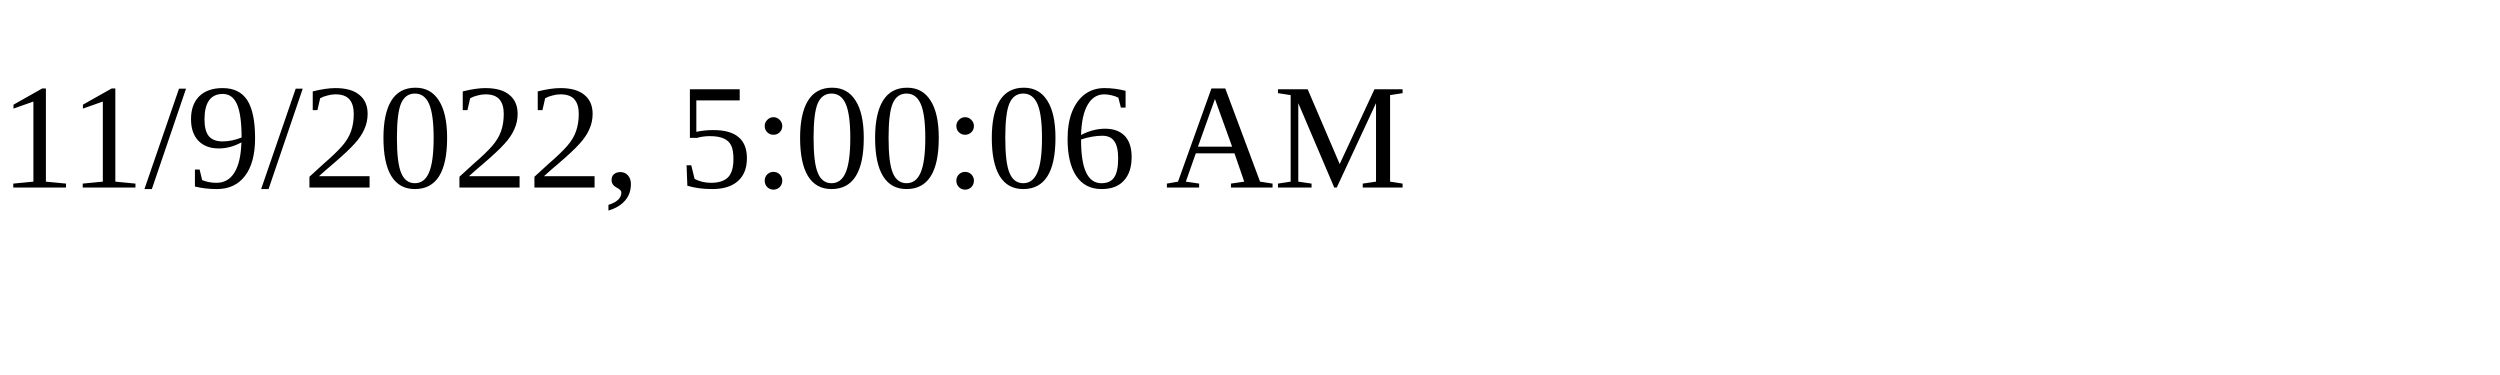
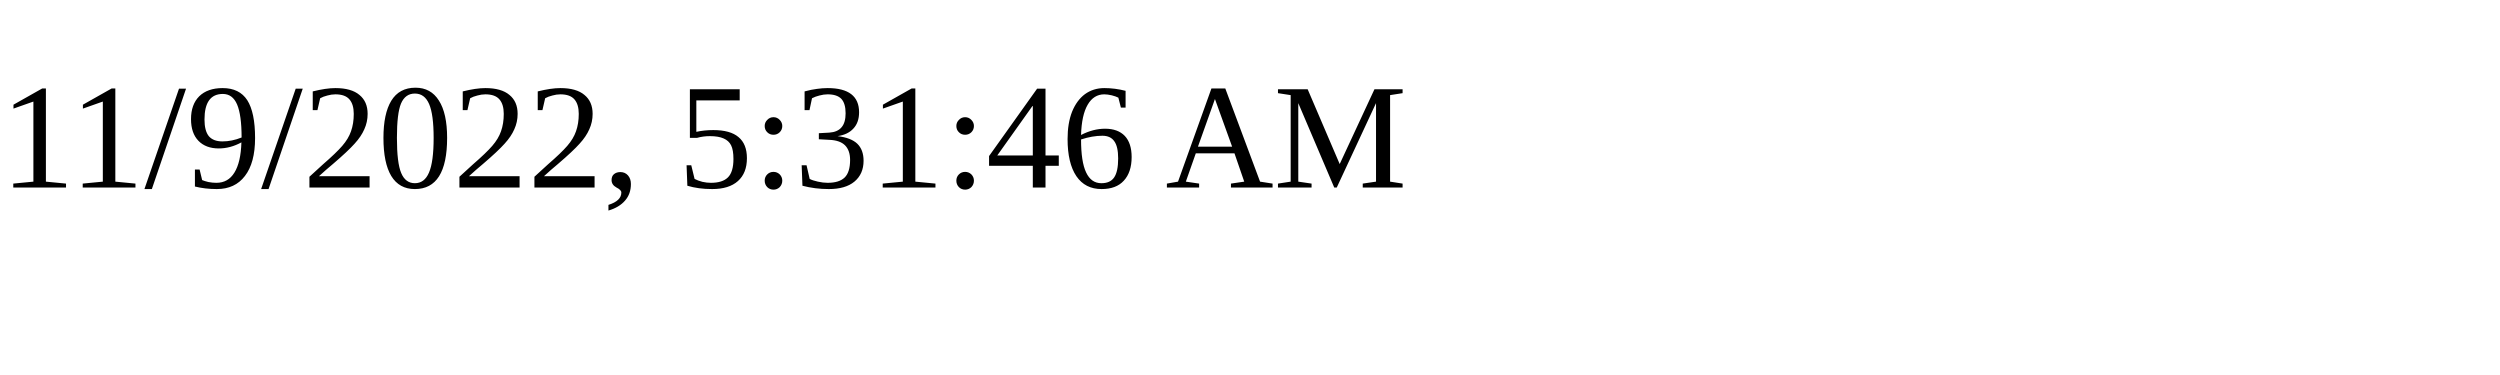
<svg xmlns="http://www.w3.org/2000/svg" height="30" width="200">
-   <text x="0" y="15">11/9/2022, 5:00:06 AM</text>
+   <text x="0" y="15">11/9/2022, 5:31:46 AM</text>
</svg>
